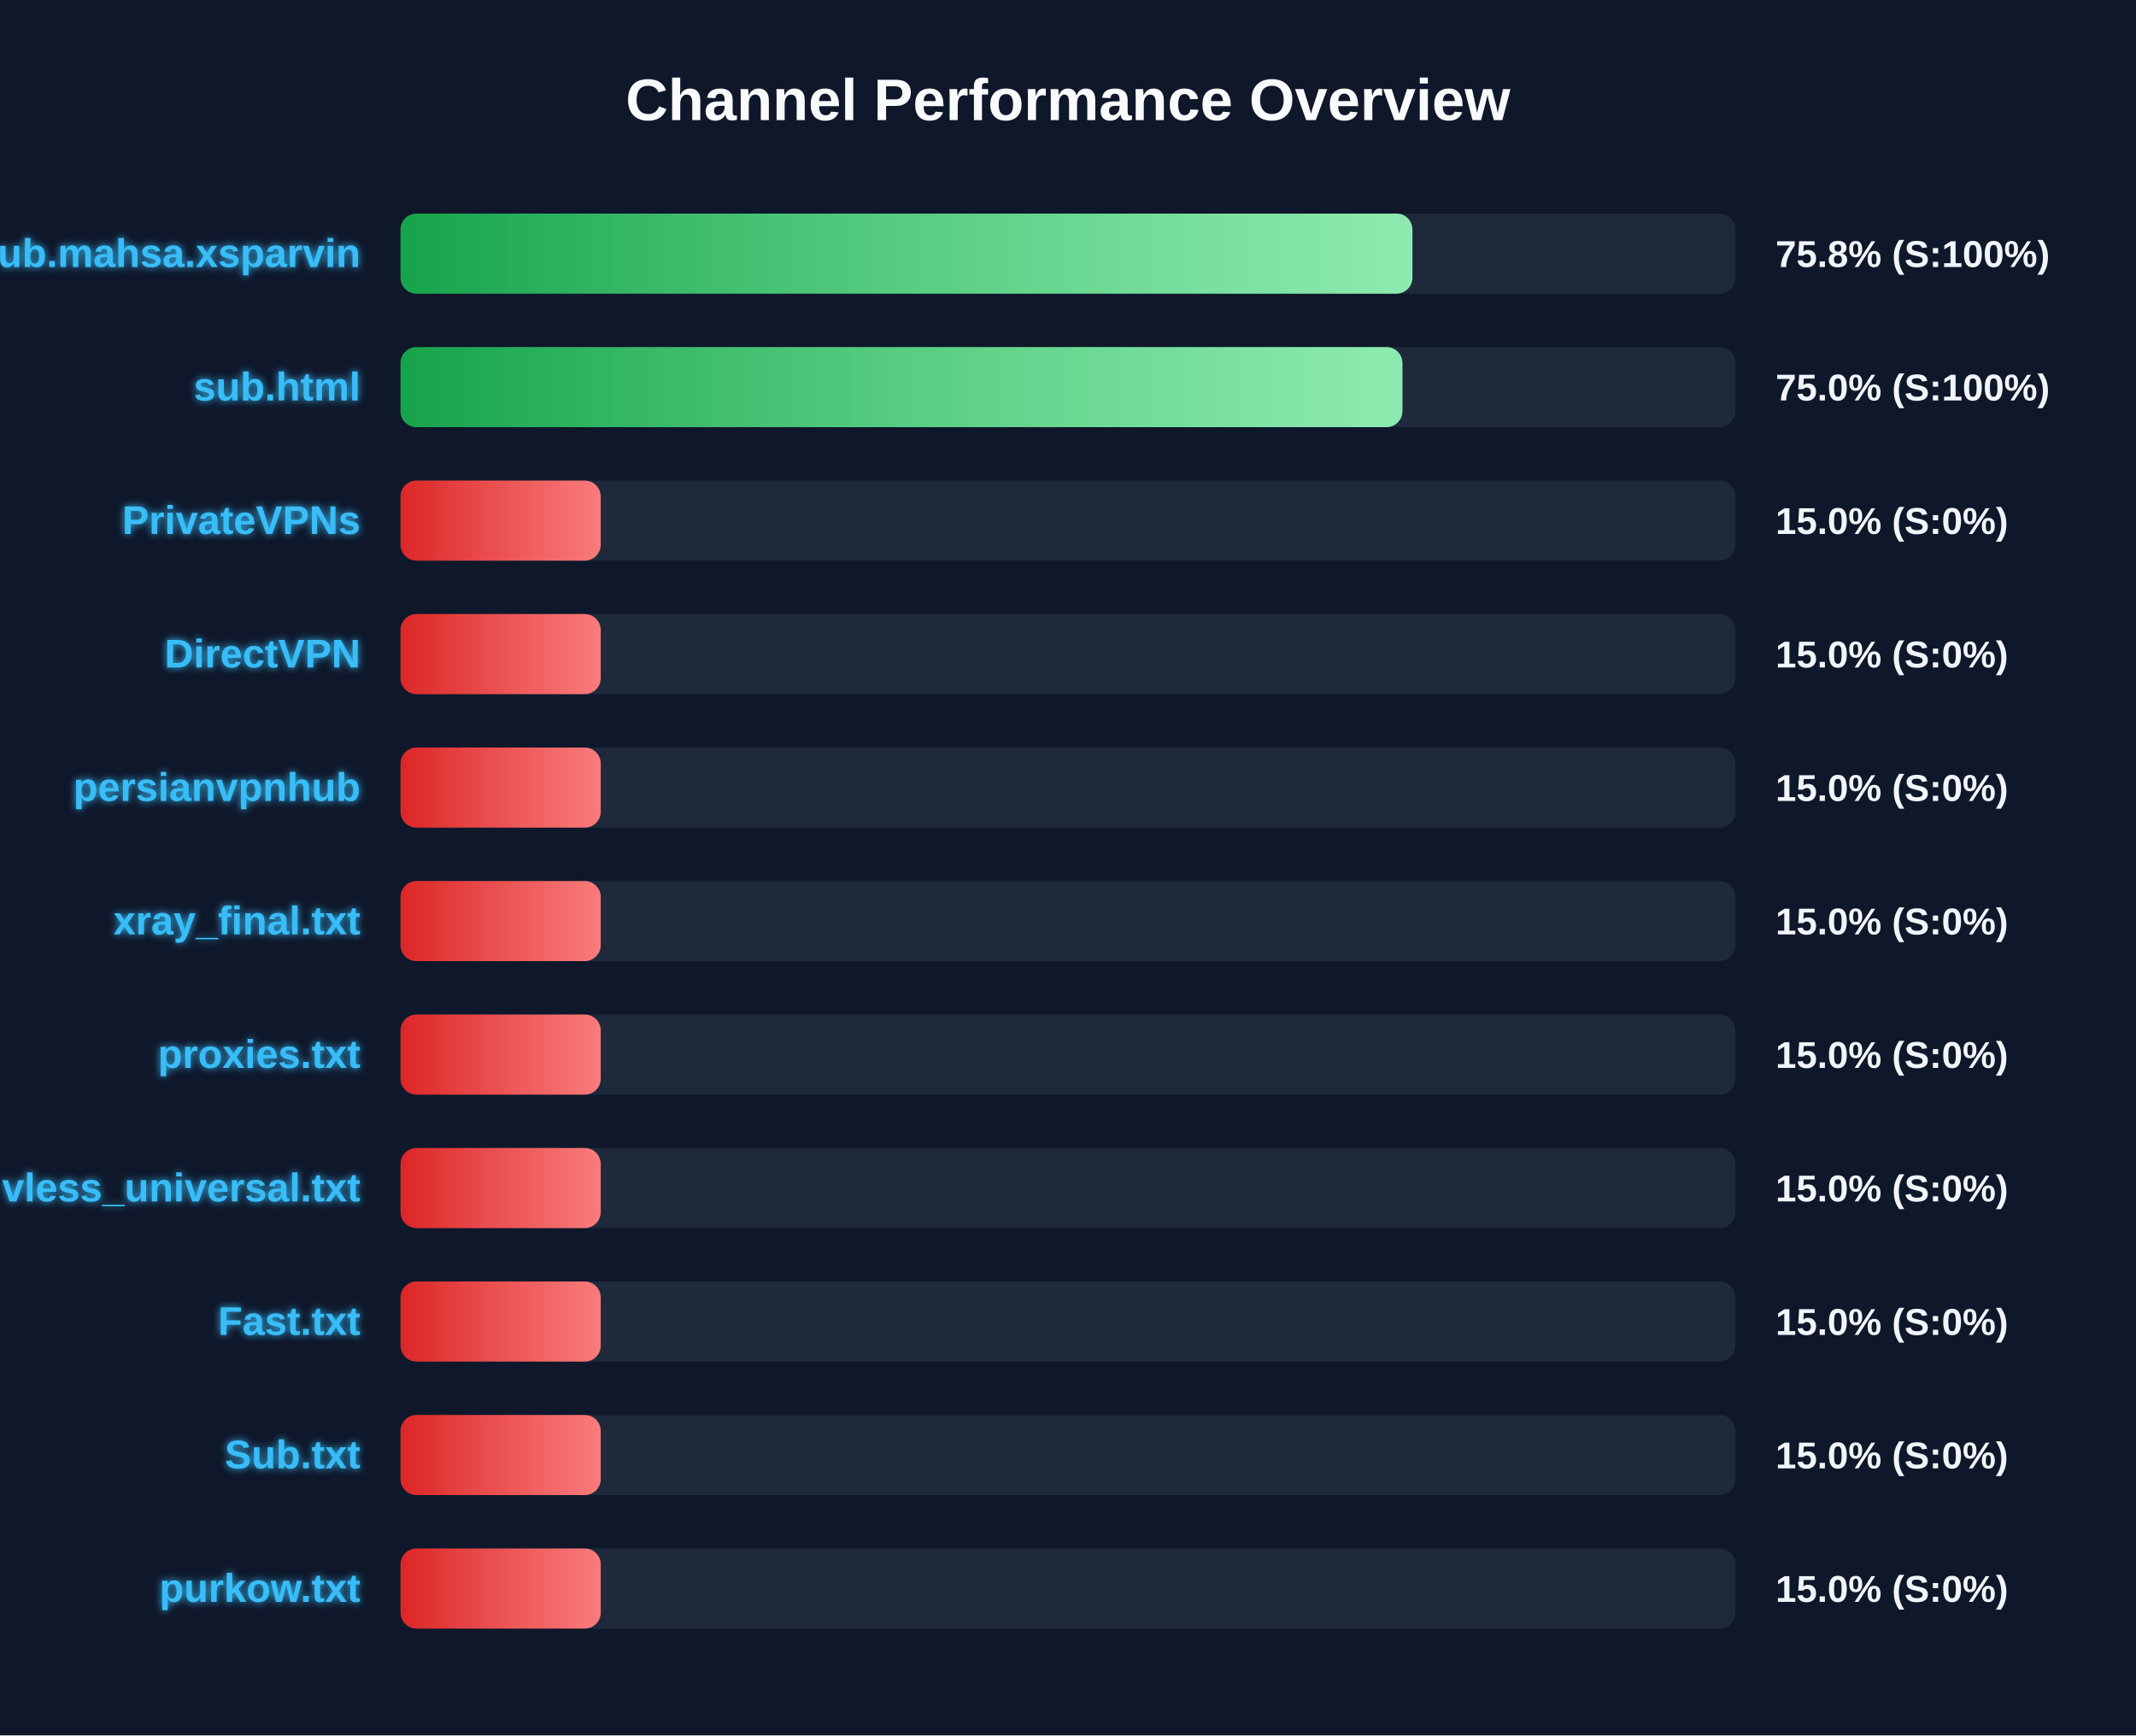
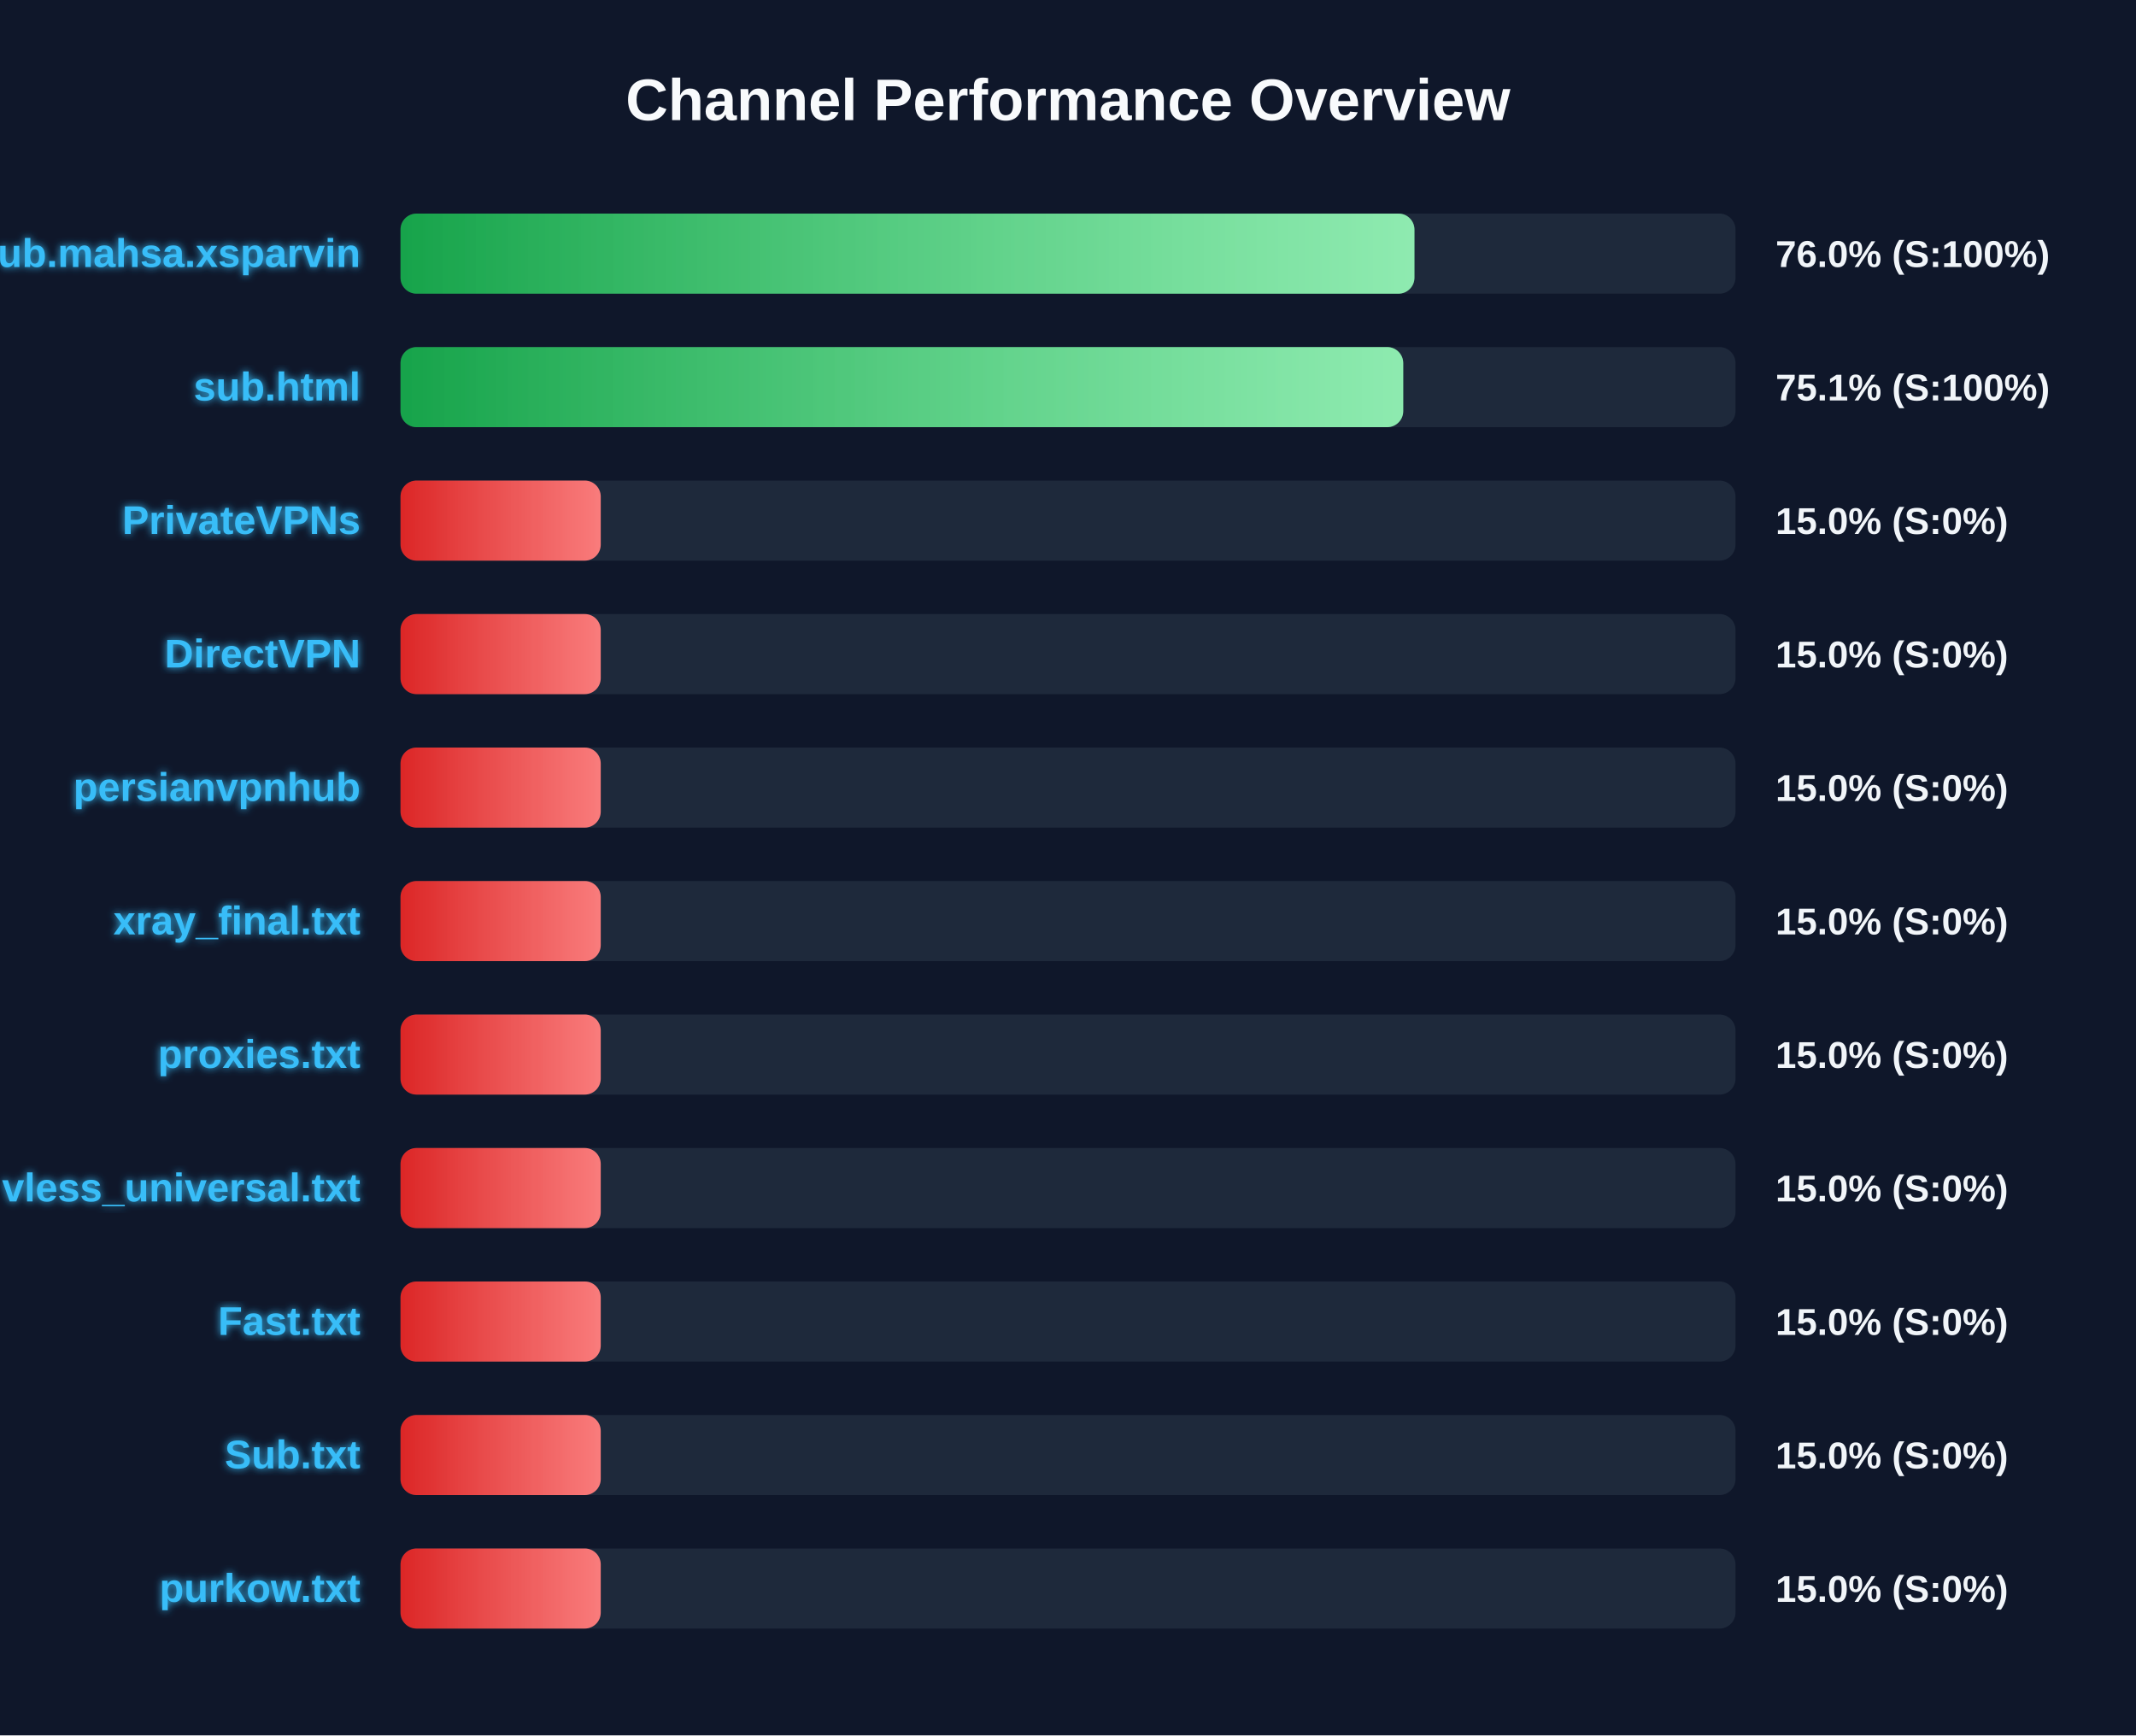
<svg xmlns="http://www.w3.org/2000/svg" width="800" height="650" version="1.1">
  <defs>
    <linearGradient id="grad-green" x1="0%" y1="0%" x2="100%" y2="0%">
      <stop offset="0%" stop-color="#16a34a" />
      <stop offset="100%" stop-color="#4ade80" />
    </linearGradient>
    <linearGradient id="grad-yellow" x1="0%" y1="0%" x2="100%" y2="0%">
      <stop offset="0%" stop-color="#ca8a04" />
      <stop offset="100%" stop-color="#fde047" />
    </linearGradient>
    <linearGradient id="grad-red" x1="0%" y1="0%" x2="100%" y2="0%">
      <stop offset="0%" stop-color="#dc2626" />
      <stop offset="100%" stop-color="#f87171" />
    </linearGradient>
    <linearGradient id="shimmer" x1="0%" y1="0%" x2="100%" y2="0%">
      <stop offset="0%" stop-color="rgba(255,255,255,0)" />
      <stop offset="50%" stop-color="rgba(255,255,255,0.4)" />
      <stop offset="100%" stop-color="rgba(255,255,255,0)" />
    </linearGradient>
    <filter id="glow" x="-20%" y="-20%" width="140%" height="140%">
      <feGaussianBlur stdDeviation="1.5" result="blur" />
      <feComposite in="SourceGraphic" in2="blur" operator="over" />
    </filter>
  </defs>
  <style>
        .bg-rect { fill: #0f172a; }
        .title { font: bold 22px 'Segoe UI', Arial, sans-serif; fill: #f8fafc; }
        .row { font: bold 15px 'Segoe UI', Arial, sans-serif; fill: #38bdf8; filter: url(#glow); }
        .score { font: bold 14px 'Segoe UI', Arial, sans-serif; fill: #f1f5f9; }
        @keyframes shimmer-anim {
            0% { transform: translateX(-100%); }
            100% { transform: translateX(200%); }
        }
        .shimmer-rect {
            animation: shimmer-anim 2.5s infinite linear;
        }
    </style>
  <rect width="100%" height="100%" class="bg-rect" />
  <text x="400" y="45" text-anchor="middle" class="title">Channel Performance Overview</text>
  <rect x="150" y="80" width="500" height="30" fill="#1e293b" rx="6" />
  <clipPath id="clip-0">
-     <rect x="150" y="80" width="379.0" height="30" rx="6" />
+     <rect x="150" y="80" width="379.75" height="30" rx="6" />
  </clipPath>
-   <rect x="150" y="80" width="379.0" height="30" fill="url(#grad-green)" rx="6" />
+   <rect x="150" y="80" width="379.75" height="30" fill="url(#grad-green)" rx="6" />
  <g clip-path="url(#clip-0)">
    <rect x="150" y="80" width="100%" height="30" fill="url(#shimmer)" class="shimmer-rect" />
  </g>
  <text x="135" y="100" text-anchor="end" class="row">Sub.mahsa.xsparvin</text>
-   <text x="665" y="100" text-anchor="start" class="score">75.8% (S:100%)</text>
+   <text x="665" y="100" text-anchor="start" class="score">76.0% (S:100%)</text>
  <rect x="150" y="130" width="500" height="30" fill="#1e293b" rx="6" />
  <clipPath id="clip-1">
-     <rect x="150" y="130" width="375.25" height="30" rx="6" />
+     <rect x="150" y="130" width="375.55" height="30" rx="6" />
  </clipPath>
-   <rect x="150" y="130" width="375.25" height="30" fill="url(#grad-green)" rx="6" />
+   <rect x="150" y="130" width="375.55" height="30" fill="url(#grad-green)" rx="6" />
  <g clip-path="url(#clip-1)">
    <rect x="150" y="130" width="100%" height="30" fill="url(#shimmer)" class="shimmer-rect" />
  </g>
  <text x="135" y="150" text-anchor="end" class="row">sub.html</text>
-   <text x="665" y="150" text-anchor="start" class="score">75.0% (S:100%)</text>
+   <text x="665" y="150" text-anchor="start" class="score">75.1% (S:100%)</text>
  <rect x="150" y="180" width="500" height="30" fill="#1e293b" rx="6" />
  <clipPath id="clip-2">
    <rect x="150" y="180" width="75.0" height="30" rx="6" />
  </clipPath>
  <rect x="150" y="180" width="75.0" height="30" fill="url(#grad-red)" rx="6" />
  <g clip-path="url(#clip-2)">
    <rect x="150" y="180" width="100%" height="30" fill="url(#shimmer)" class="shimmer-rect" />
  </g>
  <text x="135" y="200" text-anchor="end" class="row">PrivateVPNs</text>
  <text x="665" y="200" text-anchor="start" class="score">15.0% (S:0%)</text>
  <rect x="150" y="230" width="500" height="30" fill="#1e293b" rx="6" />
  <clipPath id="clip-3">
    <rect x="150" y="230" width="75.0" height="30" rx="6" />
  </clipPath>
  <rect x="150" y="230" width="75.0" height="30" fill="url(#grad-red)" rx="6" />
  <g clip-path="url(#clip-3)">
    <rect x="150" y="230" width="100%" height="30" fill="url(#shimmer)" class="shimmer-rect" />
  </g>
  <text x="135" y="250" text-anchor="end" class="row">DirectVPN</text>
  <text x="665" y="250" text-anchor="start" class="score">15.0% (S:0%)</text>
  <rect x="150" y="280" width="500" height="30" fill="#1e293b" rx="6" />
  <clipPath id="clip-4">
    <rect x="150" y="280" width="75.0" height="30" rx="6" />
  </clipPath>
  <rect x="150" y="280" width="75.0" height="30" fill="url(#grad-red)" rx="6" />
  <g clip-path="url(#clip-4)">
    <rect x="150" y="280" width="100%" height="30" fill="url(#shimmer)" class="shimmer-rect" />
  </g>
  <text x="135" y="300" text-anchor="end" class="row">persianvpnhub</text>
  <text x="665" y="300" text-anchor="start" class="score">15.0% (S:0%)</text>
  <rect x="150" y="330" width="500" height="30" fill="#1e293b" rx="6" />
  <clipPath id="clip-5">
    <rect x="150" y="330" width="75.0" height="30" rx="6" />
  </clipPath>
  <rect x="150" y="330" width="75.0" height="30" fill="url(#grad-red)" rx="6" />
  <g clip-path="url(#clip-5)">
    <rect x="150" y="330" width="100%" height="30" fill="url(#shimmer)" class="shimmer-rect" />
  </g>
  <text x="135" y="350" text-anchor="end" class="row">xray_final.txt</text>
  <text x="665" y="350" text-anchor="start" class="score">15.0% (S:0%)</text>
  <rect x="150" y="380" width="500" height="30" fill="#1e293b" rx="6" />
  <clipPath id="clip-6">
    <rect x="150" y="380" width="75.0" height="30" rx="6" />
  </clipPath>
  <rect x="150" y="380" width="75.0" height="30" fill="url(#grad-red)" rx="6" />
  <g clip-path="url(#clip-6)">
    <rect x="150" y="380" width="100%" height="30" fill="url(#shimmer)" class="shimmer-rect" />
  </g>
  <text x="135" y="400" text-anchor="end" class="row">proxies.txt</text>
  <text x="665" y="400" text-anchor="start" class="score">15.0% (S:0%)</text>
  <rect x="150" y="430" width="500" height="30" fill="#1e293b" rx="6" />
  <clipPath id="clip-7">
    <rect x="150" y="430" width="75.0" height="30" rx="6" />
  </clipPath>
  <rect x="150" y="430" width="75.0" height="30" fill="url(#grad-red)" rx="6" />
  <g clip-path="url(#clip-7)">
    <rect x="150" y="430" width="100%" height="30" fill="url(#shimmer)" class="shimmer-rect" />
  </g>
  <text x="135" y="450" text-anchor="end" class="row">vless_universal.txt</text>
  <text x="665" y="450" text-anchor="start" class="score">15.0% (S:0%)</text>
  <rect x="150" y="480" width="500" height="30" fill="#1e293b" rx="6" />
  <clipPath id="clip-8">
    <rect x="150" y="480" width="75.0" height="30" rx="6" />
  </clipPath>
  <rect x="150" y="480" width="75.0" height="30" fill="url(#grad-red)" rx="6" />
  <g clip-path="url(#clip-8)">
    <rect x="150" y="480" width="100%" height="30" fill="url(#shimmer)" class="shimmer-rect" />
  </g>
  <text x="135" y="500" text-anchor="end" class="row">Fast.txt</text>
  <text x="665" y="500" text-anchor="start" class="score">15.0% (S:0%)</text>
  <rect x="150" y="530" width="500" height="30" fill="#1e293b" rx="6" />
  <clipPath id="clip-9">
    <rect x="150" y="530" width="75.0" height="30" rx="6" />
  </clipPath>
  <rect x="150" y="530" width="75.0" height="30" fill="url(#grad-red)" rx="6" />
  <g clip-path="url(#clip-9)">
    <rect x="150" y="530" width="100%" height="30" fill="url(#shimmer)" class="shimmer-rect" />
  </g>
  <text x="135" y="550" text-anchor="end" class="row">Sub.txt</text>
  <text x="665" y="550" text-anchor="start" class="score">15.0% (S:0%)</text>
  <rect x="150" y="580" width="500" height="30" fill="#1e293b" rx="6" />
  <clipPath id="clip-10">
    <rect x="150" y="580" width="75.0" height="30" rx="6" />
  </clipPath>
  <rect x="150" y="580" width="75.0" height="30" fill="url(#grad-red)" rx="6" />
  <g clip-path="url(#clip-10)">
    <rect x="150" y="580" width="100%" height="30" fill="url(#shimmer)" class="shimmer-rect" />
  </g>
  <text x="135" y="600" text-anchor="end" class="row">purkow.txt</text>
  <text x="665" y="600" text-anchor="start" class="score">15.0% (S:0%)</text>
</svg>
